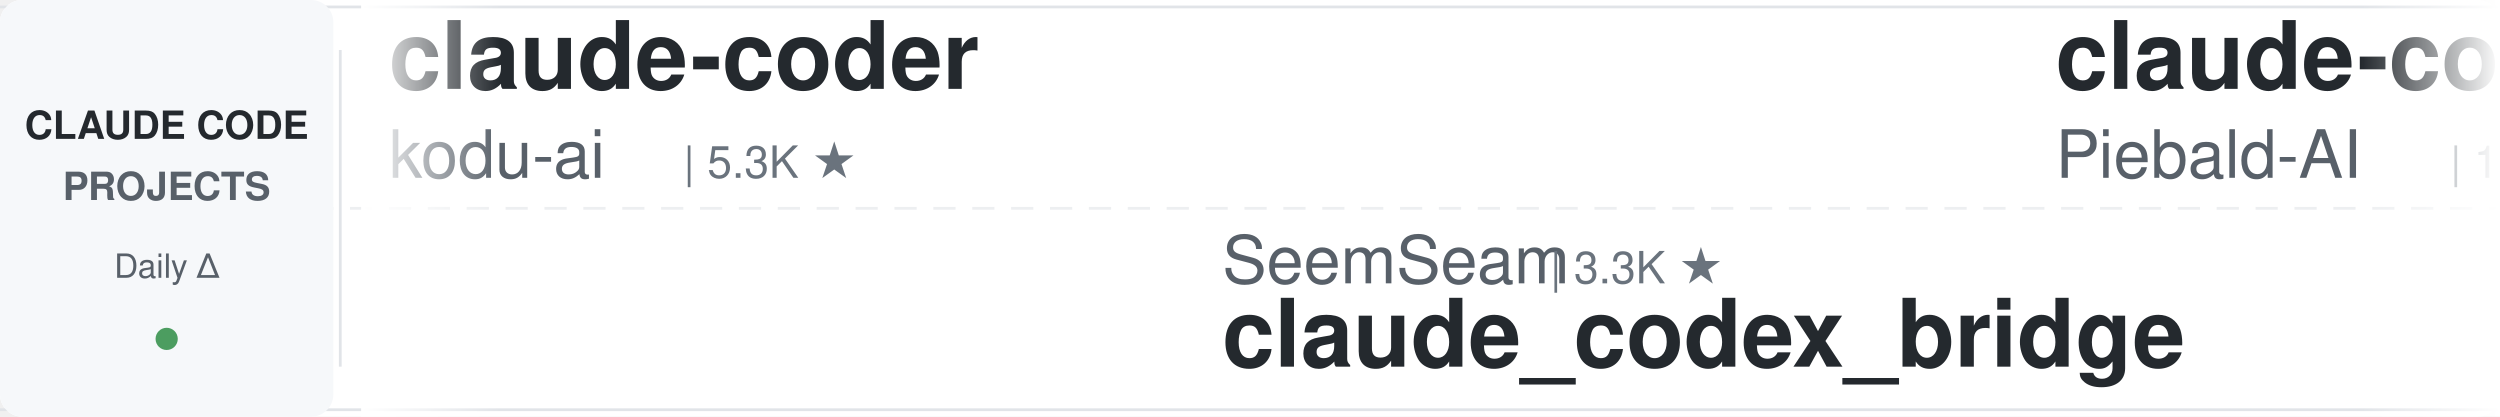
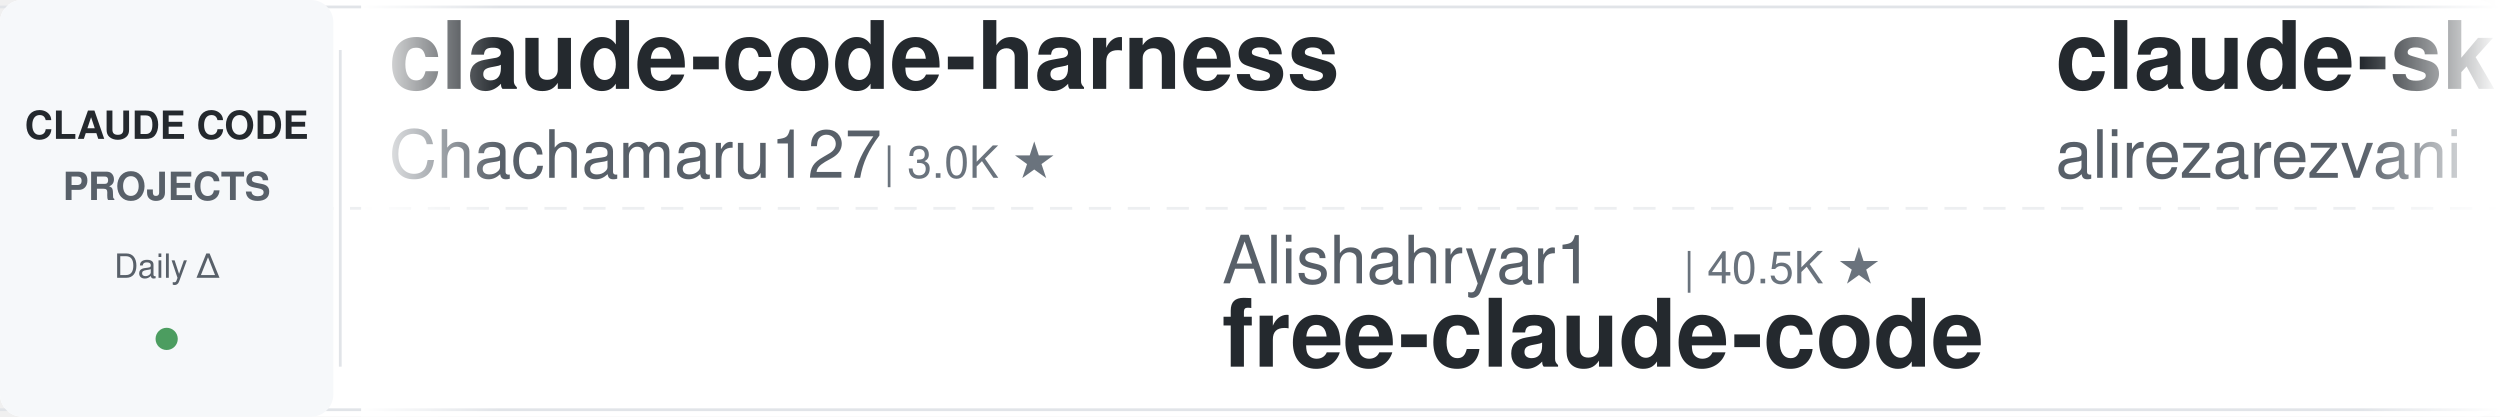
<svg xmlns="http://www.w3.org/2000/svg" width="900" height="150">
  <defs>
    <linearGradient id="leftFade" x1="0%" y1="0%" x2="100%" y2="0%">
      <stop offset="0%" style="stop-color:#ffffff;stop-opacity:1" />
      <stop offset="100%" style="stop-color:#ffffff;stop-opacity:0" />
    </linearGradient>
    <linearGradient id="rightFade" x1="0%" y1="0%" x2="100%" y2="0%">
      <stop offset="0%" style="stop-color:#ffffff;stop-opacity:0" />
      <stop offset="100%" style="stop-color:#ffffff;stop-opacity:1" />
    </linearGradient>
  </defs>
  <rect width="900" height="150" fill="#ffffff" rx="8" />
  <rect x="0" y="2" width="900" height="1" fill="#e1e4e8" />
  <rect x="0" y="147" width="900" height="1" fill="#e1e4e8" />
  <line x1="0" y1="75" x2="900" y2="75" stroke="#e1e4e8" stroke-width="1" stroke-dasharray="8 6" opacity="0.6" />
  <rect x="0" y="0" width="120" height="150" fill="#f6f8fa" rx="8" />
  <text x="60" y="50" font-family="-apple-system, BlinkMacSystemFont, 'Segoe UI', Helvetica, Arial, sans-serif" font-size="14" font-weight="600" fill="#24292e" text-anchor="middle">CLAUDE CODE</text>
  <text x="60" y="72" font-family="-apple-system, BlinkMacSystemFont, 'Segoe UI', Helvetica, Arial, sans-serif" font-size="14" font-weight="600" fill="#586069" text-anchor="middle">PROJECTS</text>
  <text x="60" y="100" font-family="-apple-system, BlinkMacSystemFont, 'Segoe UI', Helvetica, Arial, sans-serif" font-size="12" font-weight="500" fill="#586069" text-anchor="middle">Daily Δ</text>
  <circle cx="60" cy="122" r="4" fill="#22863a" opacity="0.8" />
  <rect x="122" y="18" width="1" height="114" fill="#e1e4e8" />
  <clipPath id="tickerClip">
    <rect x="130" y="0" width="770" height="150" />
  </clipPath>
  <g clip-path="url(#tickerClip)">
    <g id="tickerItems">
      <animateTransform attributeName="transform" attributeType="XML" type="translate" from="0 0" to="-3000 0" dur="54s" repeatCount="indefinite" />
      <g transform="translate(0, 0)">
-         <text x="140" y="32" font-family="-apple-system, BlinkMacSystemFont, 'Segoe UI', Helvetica, Arial, sans-serif" font-size="34" font-weight="600" fill="#24292e">claude-coder</text>
-         <text x="140" y="64" font-family="-apple-system, BlinkMacSystemFont, 'Segoe UI', Helvetica, Arial, sans-serif" font-size="24" font-weight="400" fill="#586069">kodu-ai</text>
-         <text x="246" y="64" font-family="-apple-system, BlinkMacSystemFont, 'Segoe UI', Helvetica, Arial, sans-serif" font-size="16" font-weight="500" fill="#6a737d">| 5.3K ★</text>
+         <text x="140" y="32" font-family="-apple-system, BlinkMacSystemFont, 'Segoe UI', Helvetica, Arial, sans-serif" font-size="34" font-weight="600" fill="#24292e">claude-code-harness</text>
+         <text x="140" y="64" font-family="-apple-system, BlinkMacSystemFont, 'Segoe UI', Helvetica, Arial, sans-serif" font-size="24" font-weight="400" fill="#586069">Chachamaru127</text>
+         <text x="318" y="64" font-family="-apple-system, BlinkMacSystemFont, 'Segoe UI', Helvetica, Arial, sans-serif" font-size="16" font-weight="500" fill="#6a737d">| 3.0K ★</text>
      </g>
      <g transform="translate(300, 0)">
-         <text x="140" y="102" font-family="-apple-system, BlinkMacSystemFont, 'Segoe UI', Helvetica, Arial, sans-serif" font-size="24" font-weight="400" fill="#586069">SeemSeam</text>
-         <text x="258" y="102" font-family="-apple-system, BlinkMacSystemFont, 'Segoe UI', Helvetica, Arial, sans-serif" font-size="16" font-weight="500" fill="#6a737d">| 3.3K ★</text>
-         <text x="140" y="132" font-family="-apple-system, BlinkMacSystemFont, 'Segoe UI', Helvetica, Arial, sans-serif" font-size="34" font-weight="600" fill="#24292e">claude_codex_bridge</text>
+         <text x="140" y="102" font-family="-apple-system, BlinkMacSystemFont, 'Segoe UI', Helvetica, Arial, sans-serif" font-size="24" font-weight="400" fill="#586069">Alishahryar1</text>
+         <text x="306" y="102" font-family="-apple-system, BlinkMacSystemFont, 'Segoe UI', Helvetica, Arial, sans-serif" font-size="16" font-weight="500" fill="#6a737d">| 40.5K ★</text>
+         <text x="140" y="132" font-family="-apple-system, BlinkMacSystemFont, 'Segoe UI', Helvetica, Arial, sans-serif" font-size="34" font-weight="600" fill="#24292e">free-claude-code</text>
      </g>
      <g transform="translate(600, 0)">
-         <text x="140" y="32" font-family="-apple-system, BlinkMacSystemFont, 'Segoe UI', Helvetica, Arial, sans-serif" font-size="34" font-weight="600" fill="#24292e">claude-code-system-promp...</text>
-         <text x="140" y="64" font-family="-apple-system, BlinkMacSystemFont, 'Segoe UI', Helvetica, Arial, sans-serif" font-size="24" font-weight="400" fill="#586069">Piebald-AI</text>
-         <text x="282" y="64" font-family="-apple-system, BlinkMacSystemFont, 'Segoe UI', Helvetica, Arial, sans-serif" font-size="16" font-weight="500" fill="#6a737d">| 11.8K ★</text>
-       </g>
-       <g transform="translate(900, 0)">
-         <text x="140" y="102" font-family="-apple-system, BlinkMacSystemFont, 'Segoe UI', Helvetica, Arial, sans-serif" font-size="24" font-weight="400" fill="#586069">disler</text>
-         <text x="234" y="102" font-family="-apple-system, BlinkMacSystemFont, 'Segoe UI', Helvetica, Arial, sans-serif" font-size="16" font-weight="500" fill="#6a737d">| 1.5K ★</text>
-         <text x="140" y="132" font-family="-apple-system, BlinkMacSystemFont, 'Segoe UI', Helvetica, Arial, sans-serif" font-size="34" font-weight="600" fill="#24292e">pi-vs-claude-code</text>
-       </g>
-       <g transform="translate(1200, 0)">
-         <text x="140" y="32" font-family="-apple-system, BlinkMacSystemFont, 'Segoe UI', Helvetica, Arial, sans-serif" font-size="34" font-weight="600" fill="#24292e">claude-code-local</text>
-         <text x="140" y="64" font-family="-apple-system, BlinkMacSystemFont, 'Segoe UI', Helvetica, Arial, sans-serif" font-size="24" font-weight="400" fill="#586069">nicedreamzapp</text>
-         <text x="318" y="64" font-family="-apple-system, BlinkMacSystemFont, 'Segoe UI', Helvetica, Arial, sans-serif" font-size="16" font-weight="500" fill="#6a737d">| 2.9K ★</text>
-       </g>
-       <g transform="translate(1500, 0)">
-         <text x="140" y="102" font-family="-apple-system, BlinkMacSystemFont, 'Segoe UI', Helvetica, Arial, sans-serif" font-size="24" font-weight="400" fill="#586069">xu-xiang</text>
-         <text x="258" y="102" font-family="-apple-system, BlinkMacSystemFont, 'Segoe UI', Helvetica, Arial, sans-serif" font-size="16" font-weight="500" fill="#6a737d">| 1.7K ★</text>
-         <text x="140" y="132" font-family="-apple-system, BlinkMacSystemFont, 'Segoe UI', Helvetica, Arial, sans-serif" font-size="34" font-weight="600" fill="#24292e">everything-claude-code-z...</text>
-       </g>
-       <g transform="translate(1800, 0)">
-         <text x="140" y="32" font-family="-apple-system, BlinkMacSystemFont, 'Segoe UI', Helvetica, Arial, sans-serif" font-size="34" font-weight="600" fill="#24292e">claude-code-rust</text>
-         <text x="140" y="64" font-family="-apple-system, BlinkMacSystemFont, 'Segoe UI', Helvetica, Arial, sans-serif" font-size="24" font-weight="400" fill="#586069">lorryjovens-hub</text>
-         <text x="342" y="64" font-family="-apple-system, BlinkMacSystemFont, 'Segoe UI', Helvetica, Arial, sans-serif" font-size="16" font-weight="500" fill="#6a737d">| 1.7K ★</text>
-       </g>
-       <g transform="translate(2100, 0)">
-         <text x="140" y="102" font-family="-apple-system, BlinkMacSystemFont, 'Segoe UI', Helvetica, Arial, sans-serif" font-size="24" font-weight="400" fill="#586069">lintsinghua</text>
-         <text x="294" y="102" font-family="-apple-system, BlinkMacSystemFont, 'Segoe UI', Helvetica, Arial, sans-serif" font-size="16" font-weight="500" fill="#6a737d">| 3.9K ★</text>
-         <text x="140" y="132" font-family="-apple-system, BlinkMacSystemFont, 'Segoe UI', Helvetica, Arial, sans-serif" font-size="34" font-weight="600" fill="#24292e">claude-code-book</text>
-       </g>
-       <g transform="translate(2400, 0)">
        <text x="140" y="32" font-family="-apple-system, BlinkMacSystemFont, 'Segoe UI', Helvetica, Arial, sans-serif" font-size="34" font-weight="600" fill="#24292e">claude-skills</text>
        <text x="140" y="64" font-family="-apple-system, BlinkMacSystemFont, 'Segoe UI', Helvetica, Arial, sans-serif" font-size="24" font-weight="400" fill="#586069">alirezarezvani</text>
        <text x="330" y="64" font-family="-apple-system, BlinkMacSystemFont, 'Segoe UI', Helvetica, Arial, sans-serif" font-size="16" font-weight="500" fill="#6a737d">| 22.7K ★</text>
      </g>
+       <g transform="translate(900, 0)">
+         <text x="140" y="102" font-family="-apple-system, BlinkMacSystemFont, 'Segoe UI', Helvetica, Arial, sans-serif" font-size="24" font-weight="400" fill="#586069">ponponon</text>
+         <text x="258" y="102" font-family="-apple-system, BlinkMacSystemFont, 'Segoe UI', Helvetica, Arial, sans-serif" font-size="16" font-weight="500" fill="#6a737d">| 2.3K ★</text>
+         <text x="140" y="132" font-family="-apple-system, BlinkMacSystemFont, 'Segoe UI', Helvetica, Arial, sans-serif" font-size="34" font-weight="600" fill="#24292e">claude_code_src</text>
+       </g>
+       <g transform="translate(1200, 0)">
+         <text x="140" y="32" font-family="-apple-system, BlinkMacSystemFont, 'Segoe UI', Helvetica, Arial, sans-serif" font-size="34" font-weight="600" fill="#24292e">Claude-Code-Game-Studios</text>
+         <text x="140" y="64" font-family="-apple-system, BlinkMacSystemFont, 'Segoe UI', Helvetica, Arial, sans-serif" font-size="24" font-weight="400" fill="#586069">Donchitos</text>
+         <text x="270" y="64" font-family="-apple-system, BlinkMacSystemFont, 'Segoe UI', Helvetica, Arial, sans-serif" font-size="16" font-weight="500" fill="#6a737d">| 23.0K ★</text>
+       </g>
+       <g transform="translate(1500, 0)">
+         <text x="140" y="102" font-family="-apple-system, BlinkMacSystemFont, 'Segoe UI', Helvetica, Arial, sans-serif" font-size="24" font-weight="400" fill="#586069">huangserva</text>
+         <text x="282" y="102" font-family="-apple-system, BlinkMacSystemFont, 'Segoe UI', Helvetica, Arial, sans-serif" font-size="16" font-weight="500" fill="#6a737d">| 620 ★</text>
+         <text x="140" y="132" font-family="-apple-system, BlinkMacSystemFont, 'Segoe UI', Helvetica, Arial, sans-serif" font-size="34" font-weight="600" fill="#24292e">claude-code-cli</text>
+       </g>
+       <g transform="translate(1800, 0)">
+         <text x="140" y="32" font-family="-apple-system, BlinkMacSystemFont, 'Segoe UI', Helvetica, Arial, sans-serif" font-size="34" font-weight="600" fill="#24292e">Claude-Code-Usage-Monito...</text>
+         <text x="140" y="64" font-family="-apple-system, BlinkMacSystemFont, 'Segoe UI', Helvetica, Arial, sans-serif" font-size="24" font-weight="400" fill="#586069">Maciek-roboblog</text>
+         <text x="342" y="64" font-family="-apple-system, BlinkMacSystemFont, 'Segoe UI', Helvetica, Arial, sans-serif" font-size="16" font-weight="500" fill="#6a737d">| 8.5K ★</text>
+       </g>
+       <g transform="translate(2100, 0)">
+         <text x="140" y="102" font-family="-apple-system, BlinkMacSystemFont, 'Segoe UI', Helvetica, Arial, sans-serif" font-size="24" font-weight="400" fill="#586069">shareAI-lab</text>
+         <text x="294" y="102" font-family="-apple-system, BlinkMacSystemFont, 'Segoe UI', Helvetica, Arial, sans-serif" font-size="16" font-weight="500" fill="#6a737d">| 71.2K ★</text>
+         <text x="140" y="132" font-family="-apple-system, BlinkMacSystemFont, 'Segoe UI', Helvetica, Arial, sans-serif" font-size="34" font-weight="600" fill="#24292e">learn-claude-code</text>
+       </g>
+       <g transform="translate(2400, 0)">
+         <text x="140" y="32" font-family="-apple-system, BlinkMacSystemFont, 'Segoe UI', Helvetica, Arial, sans-serif" font-size="34" font-weight="600" fill="#24292e">claude-code-video-toolki...</text>
+         <text x="140" y="64" font-family="-apple-system, BlinkMacSystemFont, 'Segoe UI', Helvetica, Arial, sans-serif" font-size="24" font-weight="400" fill="#586069">digitalsamba</text>
+         <text x="306" y="64" font-family="-apple-system, BlinkMacSystemFont, 'Segoe UI', Helvetica, Arial, sans-serif" font-size="16" font-weight="500" fill="#6a737d">| 1.8K ★</text>
+       </g>
      <g transform="translate(2700, 0)">
-         <text x="140" y="102" font-family="-apple-system, BlinkMacSystemFont, 'Segoe UI', Helvetica, Arial, sans-serif" font-size="24" font-weight="400" fill="#586069">JrCx7scC</text>
-         <text x="258" y="102" font-family="-apple-system, BlinkMacSystemFont, 'Segoe UI', Helvetica, Arial, sans-serif" font-size="16" font-weight="500" fill="#6a737d">| 371 ★</text>
-         <text x="140" y="132" font-family="-apple-system, BlinkMacSystemFont, 'Segoe UI', Helvetica, Arial, sans-serif" font-size="34" font-weight="600" fill="#24292e">claude-code-source</text>
+         <text x="140" y="102" font-family="-apple-system, BlinkMacSystemFont, 'Segoe UI', Helvetica, Arial, sans-serif" font-size="24" font-weight="400" fill="#586069">ChrisWiles</text>
+         <text x="282" y="102" font-family="-apple-system, BlinkMacSystemFont, 'Segoe UI', Helvetica, Arial, sans-serif" font-size="16" font-weight="500" fill="#6a737d">| 6.0K ★</text>
+         <text x="140" y="132" font-family="-apple-system, BlinkMacSystemFont, 'Segoe UI', Helvetica, Arial, sans-serif" font-size="34" font-weight="600" fill="#24292e">claude-code-showcase</text>
      </g>
      <g transform="translate(3000, 0)">
-         <text x="140" y="32" font-family="-apple-system, BlinkMacSystemFont, 'Segoe UI', Helvetica, Arial, sans-serif" font-size="34" font-weight="600" fill="#24292e">claude-coder</text>
-         <text x="140" y="64" font-family="-apple-system, BlinkMacSystemFont, 'Segoe UI', Helvetica, Arial, sans-serif" font-size="24" font-weight="400" fill="#586069">kodu-ai</text>
-         <text x="246" y="64" font-family="-apple-system, BlinkMacSystemFont, 'Segoe UI', Helvetica, Arial, sans-serif" font-size="16" font-weight="500" fill="#6a737d">| 5.3K ★</text>
+         <text x="140" y="32" font-family="-apple-system, BlinkMacSystemFont, 'Segoe UI', Helvetica, Arial, sans-serif" font-size="34" font-weight="600" fill="#24292e">claude-code-harness</text>
+         <text x="140" y="64" font-family="-apple-system, BlinkMacSystemFont, 'Segoe UI', Helvetica, Arial, sans-serif" font-size="24" font-weight="400" fill="#586069">Chachamaru127</text>
+         <text x="318" y="64" font-family="-apple-system, BlinkMacSystemFont, 'Segoe UI', Helvetica, Arial, sans-serif" font-size="16" font-weight="500" fill="#6a737d">| 3.0K ★</text>
      </g>
      <g transform="translate(3300, 0)">
-         <text x="140" y="102" font-family="-apple-system, BlinkMacSystemFont, 'Segoe UI', Helvetica, Arial, sans-serif" font-size="24" font-weight="400" fill="#586069">SeemSeam</text>
-         <text x="258" y="102" font-family="-apple-system, BlinkMacSystemFont, 'Segoe UI', Helvetica, Arial, sans-serif" font-size="16" font-weight="500" fill="#6a737d">| 3.3K ★</text>
-         <text x="140" y="132" font-family="-apple-system, BlinkMacSystemFont, 'Segoe UI', Helvetica, Arial, sans-serif" font-size="34" font-weight="600" fill="#24292e">claude_codex_bridge</text>
+         <text x="140" y="102" font-family="-apple-system, BlinkMacSystemFont, 'Segoe UI', Helvetica, Arial, sans-serif" font-size="24" font-weight="400" fill="#586069">Alishahryar1</text>
+         <text x="306" y="102" font-family="-apple-system, BlinkMacSystemFont, 'Segoe UI', Helvetica, Arial, sans-serif" font-size="16" font-weight="500" fill="#6a737d">| 40.5K ★</text>
+         <text x="140" y="132" font-family="-apple-system, BlinkMacSystemFont, 'Segoe UI', Helvetica, Arial, sans-serif" font-size="34" font-weight="600" fill="#24292e">free-claude-code</text>
      </g>
      <g transform="translate(3600, 0)">
-         <text x="140" y="32" font-family="-apple-system, BlinkMacSystemFont, 'Segoe UI', Helvetica, Arial, sans-serif" font-size="34" font-weight="600" fill="#24292e">claude-code-system-promp...</text>
-         <text x="140" y="64" font-family="-apple-system, BlinkMacSystemFont, 'Segoe UI', Helvetica, Arial, sans-serif" font-size="24" font-weight="400" fill="#586069">Piebald-AI</text>
-         <text x="282" y="64" font-family="-apple-system, BlinkMacSystemFont, 'Segoe UI', Helvetica, Arial, sans-serif" font-size="16" font-weight="500" fill="#6a737d">| 11.8K ★</text>
+         <text x="140" y="32" font-family="-apple-system, BlinkMacSystemFont, 'Segoe UI', Helvetica, Arial, sans-serif" font-size="34" font-weight="600" fill="#24292e">claude-skills</text>
+         <text x="140" y="64" font-family="-apple-system, BlinkMacSystemFont, 'Segoe UI', Helvetica, Arial, sans-serif" font-size="24" font-weight="400" fill="#586069">alirezarezvani</text>
+         <text x="330" y="64" font-family="-apple-system, BlinkMacSystemFont, 'Segoe UI', Helvetica, Arial, sans-serif" font-size="16" font-weight="500" fill="#6a737d">| 22.7K ★</text>
      </g>
      <g transform="translate(3900, 0)">
-         <text x="140" y="102" font-family="-apple-system, BlinkMacSystemFont, 'Segoe UI', Helvetica, Arial, sans-serif" font-size="24" font-weight="400" fill="#586069">disler</text>
-         <text x="234" y="102" font-family="-apple-system, BlinkMacSystemFont, 'Segoe UI', Helvetica, Arial, sans-serif" font-size="16" font-weight="500" fill="#6a737d">| 1.5K ★</text>
-         <text x="140" y="132" font-family="-apple-system, BlinkMacSystemFont, 'Segoe UI', Helvetica, Arial, sans-serif" font-size="34" font-weight="600" fill="#24292e">pi-vs-claude-code</text>
+         <text x="140" y="102" font-family="-apple-system, BlinkMacSystemFont, 'Segoe UI', Helvetica, Arial, sans-serif" font-size="24" font-weight="400" fill="#586069">ponponon</text>
+         <text x="258" y="102" font-family="-apple-system, BlinkMacSystemFont, 'Segoe UI', Helvetica, Arial, sans-serif" font-size="16" font-weight="500" fill="#6a737d">| 2.3K ★</text>
+         <text x="140" y="132" font-family="-apple-system, BlinkMacSystemFont, 'Segoe UI', Helvetica, Arial, sans-serif" font-size="34" font-weight="600" fill="#24292e">claude_code_src</text>
      </g>
    </g>
  </g>
  <rect x="130" y="0" width="50" height="150" fill="url(#leftFade)" />
  <rect x="850" y="0" width="50" height="150" fill="url(#rightFade)" />
</svg>
